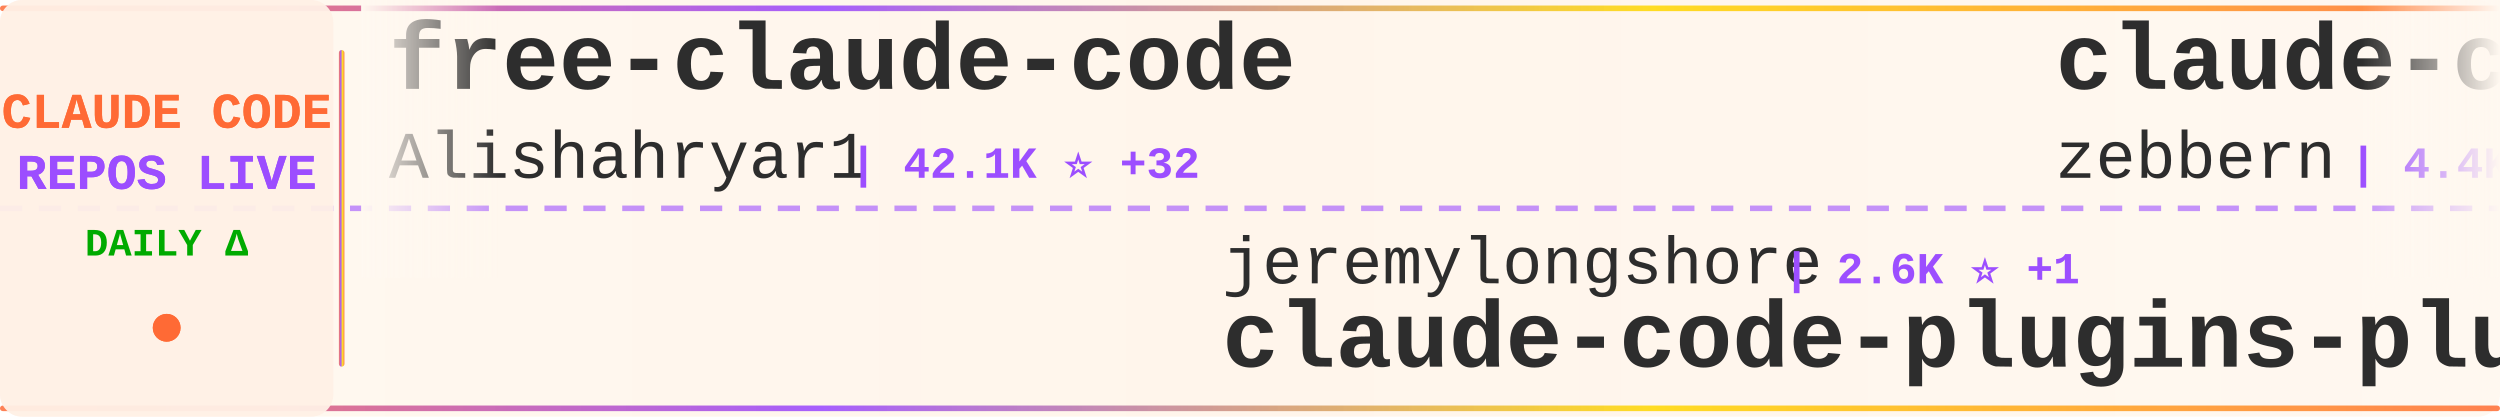
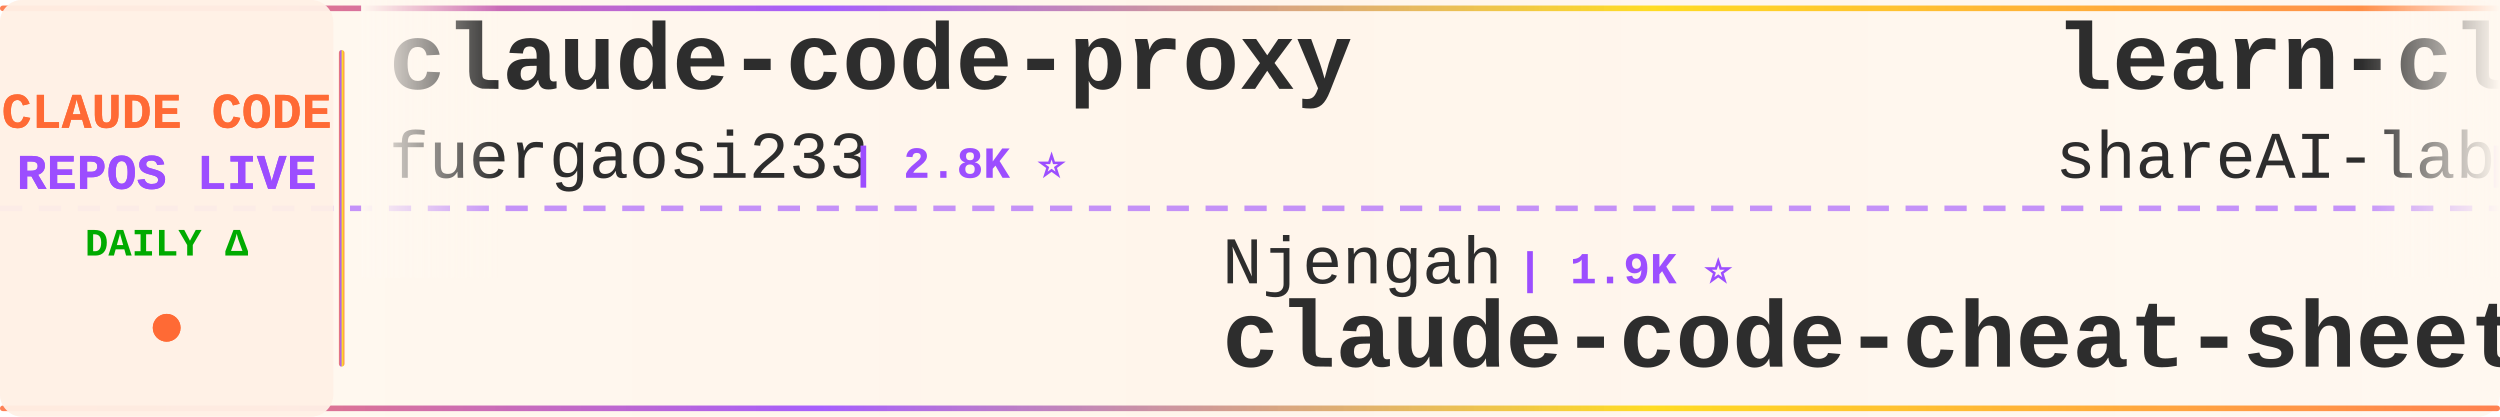
<svg xmlns="http://www.w3.org/2000/svg" width="900" height="150">
  <defs>
    <linearGradient id="tickerBg" x1="0%" y1="0%" x2="100%" y2="0%">
      <stop offset="0%" style="stop-color:#fff8f0;stop-opacity:0.98" />
      <stop offset="50%" style="stop-color:#fff5eb;stop-opacity:1" />
      <stop offset="100%" style="stop-color:#fff8f0;stop-opacity:0.98" />
    </linearGradient>
    <linearGradient id="borderGrad" x1="0%" y1="0%" x2="100%" y2="0%">
      <stop offset="0%" style="stop-color:#FF6B35;stop-opacity:0.85">
        <animate attributeName="stop-opacity" values="0.85;1;0.85" dur="2s" repeatCount="indefinite" />
      </stop>
      <stop offset="33%" style="stop-color:#9C4EFF;stop-opacity:0.9">
        <animate attributeName="stop-opacity" values="0.9;1;0.9" dur="2.2s" repeatCount="indefinite" />
      </stop>
      <stop offset="66%" style="stop-color:#FFD700;stop-opacity:0.85">
        <animate attributeName="stop-opacity" values="0.85;1;0.85" dur="1.8s" repeatCount="indefinite" />
      </stop>
      <stop offset="100%" style="stop-color:#FF6B35;stop-opacity:0.85">
        <animate attributeName="stop-opacity" values="0.85;1;0.85" dur="2s" repeatCount="indefinite" />
      </stop>
    </linearGradient>
    <filter id="textGlow">
      <feGaussianBlur stdDeviation="0.15" result="coloredBlur" />
      <feMerge>
        <feMergeNode in="coloredBlur" />
        <feMergeNode in="SourceGraphic" />
      </feMerge>
    </filter>
    <filter id="metricGlow">
      <feGaussianBlur stdDeviation="0.2" result="coloredBlur" />
      <feMerge>
        <feMergeNode in="coloredBlur" />
        <feMergeNode in="SourceGraphic" />
      </feMerge>
    </filter>
    <linearGradient id="leftFade" x1="0%" y1="0%" x2="100%" y2="0%">
      <stop offset="0%" style="stop-color:#fff8f0;stop-opacity:1" />
      <stop offset="100%" style="stop-color:#fff8f0;stop-opacity:0" />
    </linearGradient>
    <linearGradient id="rightFade" x1="0%" y1="0%" x2="100%" y2="0%">
      <stop offset="0%" style="stop-color:#fff8f0;stop-opacity:0" />
      <stop offset="100%" style="stop-color:#fff8f0;stop-opacity:1" />
    </linearGradient>
  </defs>
  <rect width="900" height="150" fill="url(#tickerBg)" rx="8" />
  <rect x="0" y="2" width="900" height="2" fill="url(#borderGrad)" rx="1" />
  <rect x="0" y="146" width="900" height="2" fill="url(#borderGrad)" rx="1" />
  <line x1="0" y1="75" x2="900" y2="75" stroke="#9C4EFF" stroke-width="2" stroke-dasharray="8 6" opacity="0.6" />
  <rect x="0" y="0" width="120" height="150" fill="#fff0e6" opacity="0.95" rx="8" />
  <text x="60" y="46" font-family="'Courier New', monospace" font-size="18" font-weight="bold" fill="#FF6B35" text-anchor="middle" filter="url(#textGlow)">
    CLAUDE CODE
  </text>
  <text x="60" y="68" font-family="'Courier New', monospace" font-size="18" font-weight="bold" fill="#9C4EFF" text-anchor="middle" filter="url(#textGlow)">
    REPOS LIVE
  </text>
  <text x="60" y="92" font-family="'Courier New', monospace" font-size="14" font-weight="bold" fill="#00aa00" text-anchor="middle">
    DAILY Δ
  </text>
  <circle cx="60" cy="118" r="5" fill="#FF6B35" filter="url(#metricGlow)">
    <animate attributeName="r" values="4;6;4" dur="1.5s" repeatCount="indefinite" />
    <animate attributeName="opacity" values="0.6;1;0.6" dur="1.5s" repeatCount="indefinite" />
  </circle>
  <rect x="122" y="18" width="2" height="114" fill="url(#borderGrad)" rx="1" />
  <clipPath id="tickerClip">
    <rect x="130" y="0" width="770" height="150" />
  </clipPath>
  <g clip-path="url(#tickerClip)">
    <g id="tickerItems">
      <animateTransform attributeName="transform" attributeType="XML" type="translate" from="0 0" to="-3000 0" dur="54s" repeatCount="indefinite" />
      <g transform="translate(0, 0)">
-         <text x="140" y="32" font-family="'Courier New', monospace" font-size="34" font-weight="bold" fill="#2d2d2d">free-claude-code</text>
-         <text x="140" y="64" font-family="'Courier New', monospace" font-size="24" font-weight="normal" fill="#2d2d2d" opacity="1.0">Alishahryar1</text>
-         <text x="306" y="64" font-family="'Courier New', monospace" font-size="16" font-weight="bold" fill="#9C4EFF"> | 42.1K ⭐ +32</text>
+         <text x="140" y="32" font-family="'Courier New', monospace" font-size="34" font-weight="bold" fill="#2d2d2d">claude-code-proxy</text>
+         <text x="140" y="64" font-family="'Courier New', monospace" font-size="24" font-weight="normal" fill="#2d2d2d" opacity="1.0">fuergaosi233</text>
+         <text x="306" y="64" font-family="'Courier New', monospace" font-size="16" font-weight="bold" fill="#9C4EFF"> | 2.8K ⭐</text>
      </g>
      <g transform="translate(300, 0)">
-         <text x="140" y="102" font-family="'Courier New', monospace" font-size="24" font-weight="normal" fill="#2d2d2d" opacity="1.0">jeremylongshore</text>
-         <text x="342" y="102" font-family="'Courier New', monospace" font-size="16" font-weight="bold" fill="#9C4EFF"> | 2.6K ⭐ +1</text>
-         <text x="140" y="132" font-family="'Courier New', monospace" font-size="34" font-weight="bold" fill="#2d2d2d">claude-code-plugins-plus...</text>
+         <text x="140" y="102" font-family="'Courier New', monospace" font-size="24" font-weight="normal" fill="#2d2d2d" opacity="1.0">Njengah</text>
+         <text x="246" y="102" font-family="'Courier New', monospace" font-size="16" font-weight="bold" fill="#9C4EFF"> | 1.9K ⭐</text>
+         <text x="140" y="132" font-family="'Courier New', monospace" font-size="34" font-weight="bold" fill="#2d2d2d">claude-code-cheat-sheet</text>
      </g>
      <g transform="translate(600, 0)">
-         <text x="140" y="32" font-family="'Courier New', monospace" font-size="34" font-weight="bold" fill="#2d2d2d">claude-code-guide</text>
-         <text x="140" y="64" font-family="'Courier New', monospace" font-size="24" font-weight="normal" fill="#2d2d2d" opacity="1.0">zebbern</text>
-         <text x="246" y="64" font-family="'Courier New', monospace" font-size="16" font-weight="bold" fill="#9C4EFF"> | 4.4K ⭐</text>
+         <text x="140" y="32" font-family="'Courier New', monospace" font-size="34" font-weight="bold" fill="#2d2d2d">learn-claude-code</text>
+         <text x="140" y="64" font-family="'Courier New', monospace" font-size="24" font-weight="normal" fill="#2d2d2d" opacity="1.0">shareAI-lab</text>
+         <text x="294" y="64" font-family="'Courier New', monospace" font-size="16" font-weight="bold" fill="#9C4EFF"> | 72.2K ⭐ +10</text>
      </g>
      <g transform="translate(900, 0)">
-         <text x="140" y="102" font-family="'Courier New', monospace" font-size="24" font-weight="normal" fill="#2d2d2d" opacity="1.0">KPR111</text>
-         <text x="234" y="102" font-family="'Courier New', monospace" font-size="16" font-weight="bold" fill="#9C4EFF"> | 18 ⭐</text>
-         <text x="140" y="132" font-family="'Courier New', monospace" font-size="34" font-weight="bold" fill="#2d2d2d">Claude-Code</text>
+         <text x="140" y="102" font-family="'Courier New', monospace" font-size="24" font-weight="normal" fill="#2d2d2d" opacity="1.0">asgeirtj</text>
+         <text x="258" y="102" font-family="'Courier New', monospace" font-size="16" font-weight="bold" fill="#9C4EFF"> | 60.3K ⭐ +43</text>
+         <text x="140" y="132" font-family="'Courier New', monospace" font-size="34" font-weight="bold" fill="#2d2d2d">system_prompts_leaks</text>
      </g>
      <g transform="translate(1200, 0)">
-         <text x="140" y="32" font-family="'Courier New', monospace" font-size="34" font-weight="bold" fill="#2d2d2d">claude-code-source-code</text>
-         <text x="140" y="64" font-family="'Courier New', monospace" font-size="24" font-weight="normal" fill="#2d2d2d" opacity="1.0">777genius</text>
-         <text x="270" y="64" font-family="'Courier New', monospace" font-size="16" font-weight="bold" fill="#9C4EFF"> | 920 ⭐</text>
+         <text x="140" y="32" font-family="'Courier New', monospace" font-size="34" font-weight="bold" fill="#2d2d2d">claude-howto</text>
+         <text x="140" y="64" font-family="'Courier New', monospace" font-size="24" font-weight="normal" fill="#2d2d2d" opacity="1.0">luongnv89</text>
+         <text x="270" y="64" font-family="'Courier New', monospace" font-size="16" font-weight="bold" fill="#9C4EFF"> | 40.5K ⭐ +6</text>
      </g>
      <g transform="translate(1500, 0)">
-         <text x="140" y="102" font-family="'Courier New', monospace" font-size="24" font-weight="normal" fill="#2d2d2d" opacity="1.0">multica-ai</text>
-         <text x="282" y="102" font-family="'Courier New', monospace" font-size="16" font-weight="bold" fill="#9C4EFF"> | 196.0K ⭐ +23</text>
-         <text x="140" y="132" font-family="'Courier New', monospace" font-size="34" font-weight="bold" fill="#2d2d2d">andrej-karpathy-skills</text>
+         <text x="140" y="102" font-family="'Courier New', monospace" font-size="24" font-weight="normal" fill="#2d2d2d" opacity="1.0">Pimzino</text>
+         <text x="246" y="102" font-family="'Courier New', monospace" font-size="16" font-weight="bold" fill="#9C4EFF"> | 3.8K ⭐</text>
+         <text x="140" y="132" font-family="'Courier New', monospace" font-size="34" font-weight="bold" fill="#2d2d2d">claude-code-spec-workflo...</text>
      </g>
      <g transform="translate(1800, 0)">
-         <text x="140" y="32" font-family="'Courier New', monospace" font-size="34" font-weight="bold" fill="#2d2d2d">claude-code-base-action</text>
-         <text x="140" y="64" font-family="'Courier New', monospace" font-size="24" font-weight="normal" fill="#2d2d2d" opacity="1.0">anthropics</text>
-         <text x="282" y="64" font-family="'Courier New', monospace" font-size="16" font-weight="bold" fill="#9C4EFF"> | 923 ⭐</text>
+         <text x="140" y="32" font-family="'Courier New', monospace" font-size="34" font-weight="bold" fill="#2d2d2d">claude-code-cli</text>
+         <text x="140" y="64" font-family="'Courier New', monospace" font-size="24" font-weight="normal" fill="#2d2d2d" opacity="1.0">huangserva</text>
+         <text x="282" y="64" font-family="'Courier New', monospace" font-size="16" font-weight="bold" fill="#9C4EFF"> | 624 ⭐</text>
      </g>
      <g transform="translate(2100, 0)">
-         <text x="140" y="102" font-family="'Courier New', monospace" font-size="24" font-weight="normal" fill="#2d2d2d" opacity="1.0">digitalsamba</text>
-         <text x="306" y="102" font-family="'Courier New', monospace" font-size="16" font-weight="bold" fill="#9C4EFF"> | 1.8K ⭐ +2</text>
-         <text x="140" y="132" font-family="'Courier New', monospace" font-size="34" font-weight="bold" fill="#2d2d2d">claude-code-video-toolki...</text>
+         <text x="140" y="102" font-family="'Courier New', monospace" font-size="24" font-weight="normal" fill="#2d2d2d" opacity="1.0">JrCx7scC</text>
+         <text x="258" y="102" font-family="'Courier New', monospace" font-size="16" font-weight="bold" fill="#9C4EFF"> | 371 ⭐</text>
+         <text x="140" y="132" font-family="'Courier New', monospace" font-size="34" font-weight="bold" fill="#2d2d2d">claude-code-source</text>
      </g>
      <g transform="translate(2400, 0)">
-         <text x="140" y="32" font-family="'Courier New', monospace" font-size="34" font-weight="bold" fill="#2d2d2d">how-claude-code-works</text>
-         <text x="140" y="64" font-family="'Courier New', monospace" font-size="24" font-weight="normal" fill="#2d2d2d" opacity="1.0">Windy3f3f3f3f</text>
-         <text x="318" y="64" font-family="'Courier New', monospace" font-size="16" font-weight="bold" fill="#9C4EFF"> | 3.3K ⭐</text>
+         <text x="140" y="32" font-family="'Courier New', monospace" font-size="34" font-weight="bold" fill="#2d2d2d">claude-code-showcase</text>
+         <text x="140" y="64" font-family="'Courier New', monospace" font-size="24" font-weight="normal" fill="#2d2d2d" opacity="1.0">ChrisWiles</text>
+         <text x="282" y="64" font-family="'Courier New', monospace" font-size="16" font-weight="bold" fill="#9C4EFF"> | 6.0K ⭐ -1</text>
      </g>
      <g transform="translate(2700, 0)">
-         <text x="140" y="102" font-family="'Courier New', monospace" font-size="24" font-weight="normal" fill="#2d2d2d" opacity="1.0">liuup</text>
-         <text x="222" y="102" font-family="'Courier New', monospace" font-size="16" font-weight="bold" fill="#9C4EFF"> | 3.6K ⭐</text>
-         <text x="140" y="132" font-family="'Courier New', monospace" font-size="34" font-weight="bold" fill="#2d2d2d">claude-code-analysis</text>
+         <text x="140" y="102" font-family="'Courier New', monospace" font-size="24" font-weight="normal" fill="#2d2d2d" opacity="1.0">pedrohcgs</text>
+         <text x="270" y="102" font-family="'Courier New', monospace" font-size="16" font-weight="bold" fill="#9C4EFF"> | 1.4K ⭐</text>
+         <text x="140" y="132" font-family="'Courier New', monospace" font-size="34" font-weight="bold" fill="#2d2d2d">claude-code-my-workflow</text>
      </g>
      <g transform="translate(3000, 0)">
-         <text x="140" y="32" font-family="'Courier New', monospace" font-size="34" font-weight="bold" fill="#2d2d2d">free-claude-code</text>
-         <text x="140" y="64" font-family="'Courier New', monospace" font-size="24" font-weight="normal" fill="#2d2d2d" opacity="1.0">Alishahryar1</text>
-         <text x="306" y="64" font-family="'Courier New', monospace" font-size="16" font-weight="bold" fill="#9C4EFF"> | 42.1K ⭐ +32</text>
+         <text x="140" y="32" font-family="'Courier New', monospace" font-size="34" font-weight="bold" fill="#2d2d2d">claude-code-proxy</text>
+         <text x="140" y="64" font-family="'Courier New', monospace" font-size="24" font-weight="normal" fill="#2d2d2d" opacity="1.0">fuergaosi233</text>
+         <text x="306" y="64" font-family="'Courier New', monospace" font-size="16" font-weight="bold" fill="#9C4EFF"> | 2.8K ⭐</text>
      </g>
      <g transform="translate(3300, 0)">
-         <text x="140" y="102" font-family="'Courier New', monospace" font-size="24" font-weight="normal" fill="#2d2d2d" opacity="1.0">jeremylongshore</text>
-         <text x="342" y="102" font-family="'Courier New', monospace" font-size="16" font-weight="bold" fill="#9C4EFF"> | 2.6K ⭐ +1</text>
-         <text x="140" y="132" font-family="'Courier New', monospace" font-size="34" font-weight="bold" fill="#2d2d2d">claude-code-plugins-plus...</text>
+         <text x="140" y="102" font-family="'Courier New', monospace" font-size="24" font-weight="normal" fill="#2d2d2d" opacity="1.0">Njengah</text>
+         <text x="246" y="102" font-family="'Courier New', monospace" font-size="16" font-weight="bold" fill="#9C4EFF"> | 1.9K ⭐</text>
+         <text x="140" y="132" font-family="'Courier New', monospace" font-size="34" font-weight="bold" fill="#2d2d2d">claude-code-cheat-sheet</text>
      </g>
      <g transform="translate(3600, 0)">
-         <text x="140" y="32" font-family="'Courier New', monospace" font-size="34" font-weight="bold" fill="#2d2d2d">claude-code-guide</text>
-         <text x="140" y="64" font-family="'Courier New', monospace" font-size="24" font-weight="normal" fill="#2d2d2d" opacity="1.0">zebbern</text>
-         <text x="246" y="64" font-family="'Courier New', monospace" font-size="16" font-weight="bold" fill="#9C4EFF"> | 4.4K ⭐</text>
+         <text x="140" y="32" font-family="'Courier New', monospace" font-size="34" font-weight="bold" fill="#2d2d2d">learn-claude-code</text>
+         <text x="140" y="64" font-family="'Courier New', monospace" font-size="24" font-weight="normal" fill="#2d2d2d" opacity="1.0">shareAI-lab</text>
+         <text x="294" y="64" font-family="'Courier New', monospace" font-size="16" font-weight="bold" fill="#9C4EFF"> | 72.2K ⭐ +10</text>
      </g>
      <g transform="translate(3900, 0)">
-         <text x="140" y="102" font-family="'Courier New', monospace" font-size="24" font-weight="normal" fill="#2d2d2d" opacity="1.0">KPR111</text>
-         <text x="234" y="102" font-family="'Courier New', monospace" font-size="16" font-weight="bold" fill="#9C4EFF"> | 18 ⭐</text>
-         <text x="140" y="132" font-family="'Courier New', monospace" font-size="34" font-weight="bold" fill="#2d2d2d">Claude-Code</text>
+         <text x="140" y="102" font-family="'Courier New', monospace" font-size="24" font-weight="normal" fill="#2d2d2d" opacity="1.0">asgeirtj</text>
+         <text x="258" y="102" font-family="'Courier New', monospace" font-size="16" font-weight="bold" fill="#9C4EFF"> | 60.3K ⭐ +43</text>
+         <text x="140" y="132" font-family="'Courier New', monospace" font-size="34" font-weight="bold" fill="#2d2d2d">system_prompts_leaks</text>
      </g>
    </g>
  </g>
  <rect x="130" y="0" width="50" height="100" fill="url(#leftFade)" />
  <rect x="850" y="0" width="50" height="100" fill="url(#rightFade)" />
</svg>
